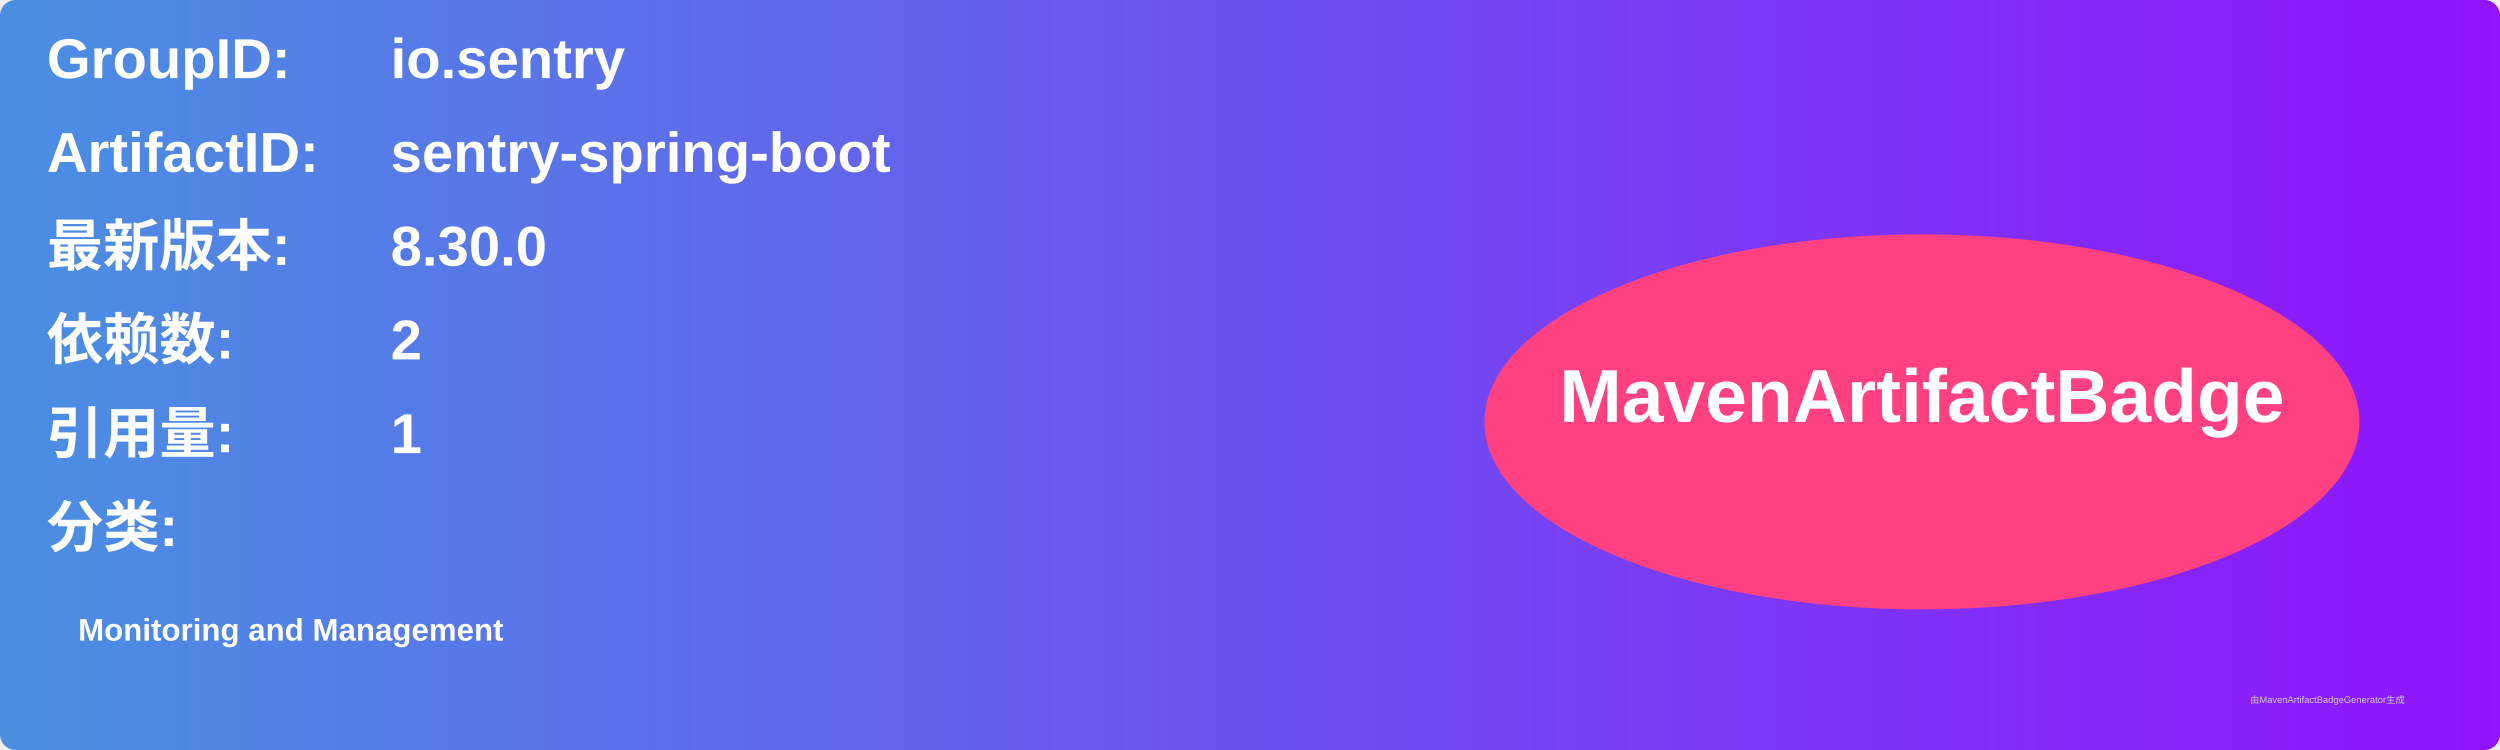
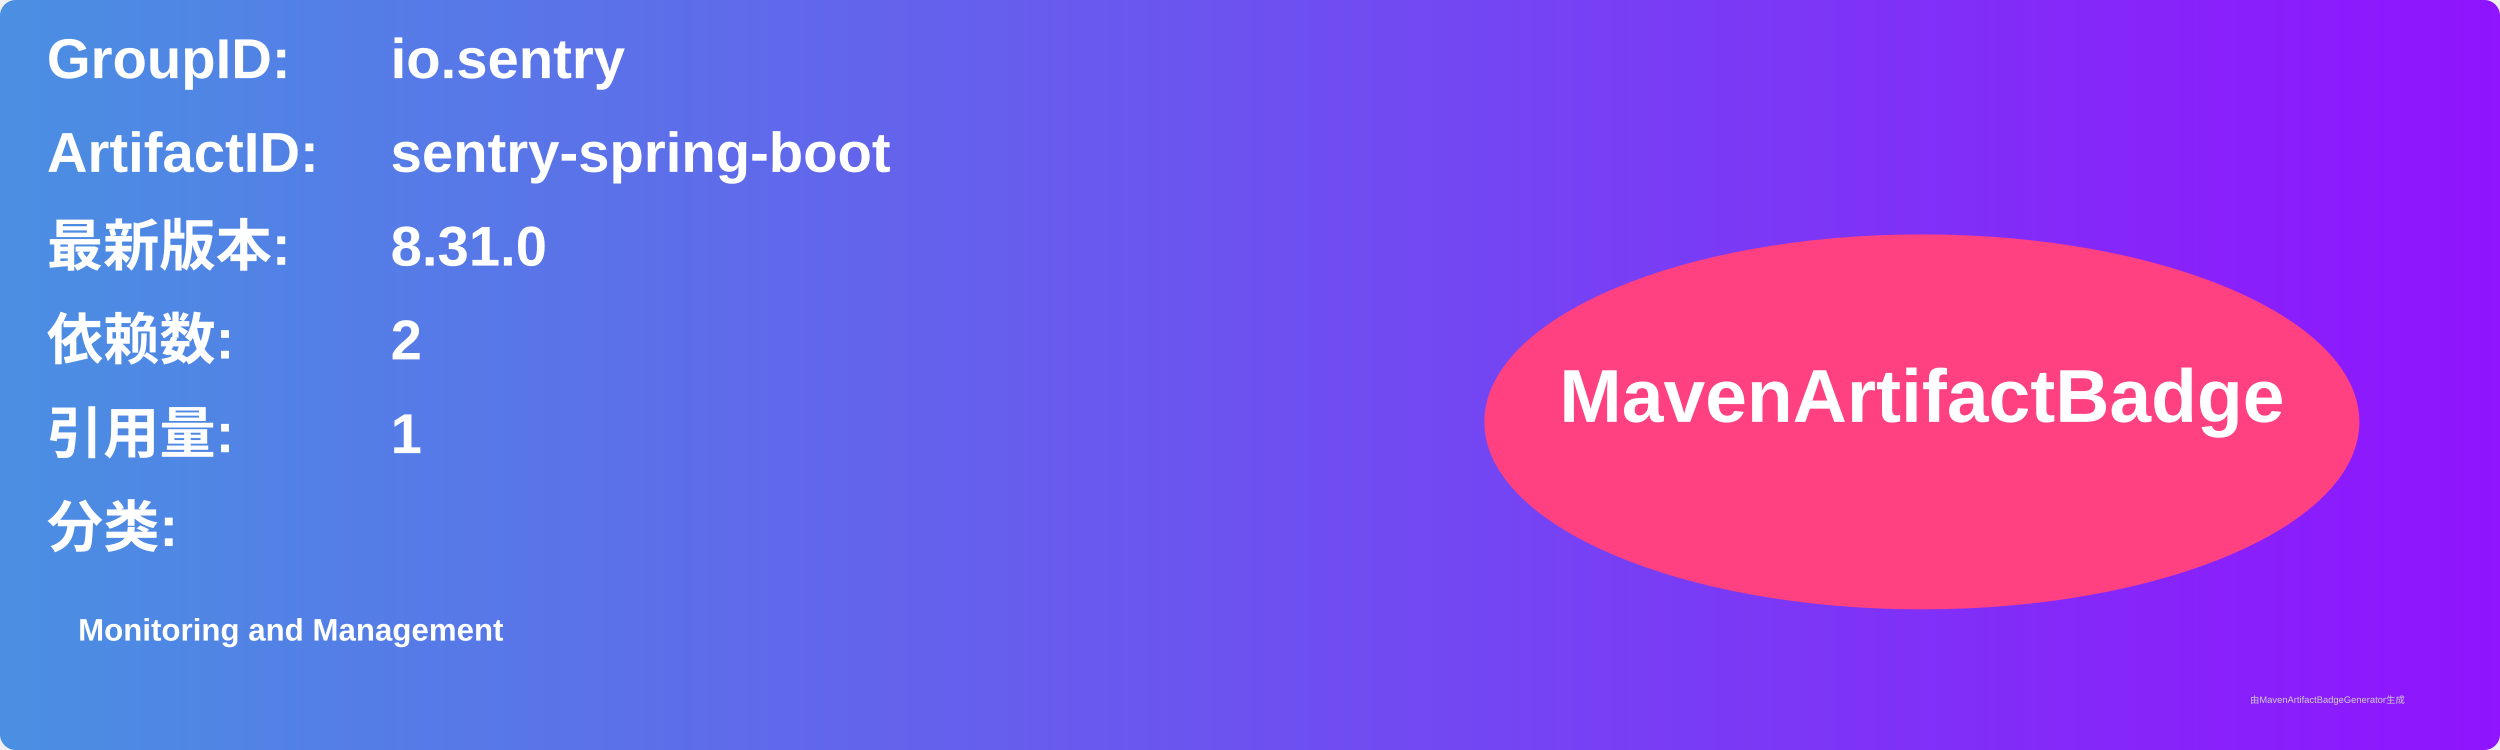
<svg xmlns="http://www.w3.org/2000/svg" width="800" height="240" viewBox="0 0 800 240">
  <linearGradient id="grad" x1="0%" y1="0%" x2="100%" y2="0%">
    <stop offset="0%" stop-color="#4a90e2" />
    <stop offset="100%" stop-color="#9013fe" />
  </linearGradient>
  <rect width="100%" height="100%" rx="5" ry="5" fill="url(#grad)" />
  <g transform="translate(15, 15)">
    <text x="0" y="10" font-family="Arial" font-size="18" fill="white" font-weight="bold" width="260">GroupID:</text>
    <text x="110" y="10" font-family="Arial" font-size="18" fill="white" font-weight="bold" width="460">io.sentry</text>
    <text x="0" y="40" font-family="Arial" font-size="18" fill="white" font-weight="bold" width="260">ArtifactID:</text>
    <text x="110" y="40" font-family="Arial" font-size="18" fill="white" font-weight="bold" width="460">sentry-spring-boot</text>
    <text x="0" y="70" font-family="Arial" font-size="18" fill="white" font-weight="bold">最新版本:</text>
    <text x="110" y="70" font-family="Arial" font-size="18" fill="white" font-weight="bold">
-       <tspan font-weight="bold">8.30.0</tspan>
+       <tspan font-weight="bold">8.31.0</tspan>
    </text>
    <text x="0" y="100" font-family="Arial" font-size="18" fill="white" font-weight="bold">依赖数: </text>
    <text x="110" y="100" font-family="Arial" font-size="18" fill="white">
      <tspan font-weight="bold">2</tspan>
    </text>
    <text x="0" y="130" font-family="Arial" font-size="18" fill="white" font-weight="bold">引用量: </text>
    <text x="110" y="130" font-family="Arial" font-size="18" fill="white">
      <tspan font-weight="bold">1</tspan>
    </text>
    <text x="0" y="160" font-family="Arial" font-size="18" fill="white" font-weight="bold">分类:</text>
    <text x="10" y="190" font-family="Arial" font-size="10" fill="white">
      <tspan font-weight="bold">Monitoring and Management</tspan>
    </text>
    <ellipse cx="600" cy="120" rx="140" ry="60" fill="#ff4081" />
    <text x="600" y="120" text-anchor="middle" font-family="Arial" font-size="24" fill="white" font-weight="bold">MavenArtifactBadge</text>
  </g>
  <text x="720" y="225" font-family="Arial" font-size="3" fill="#d0d0d0">由MavenArtifactBadgeGenerator生成</text>
</svg>
